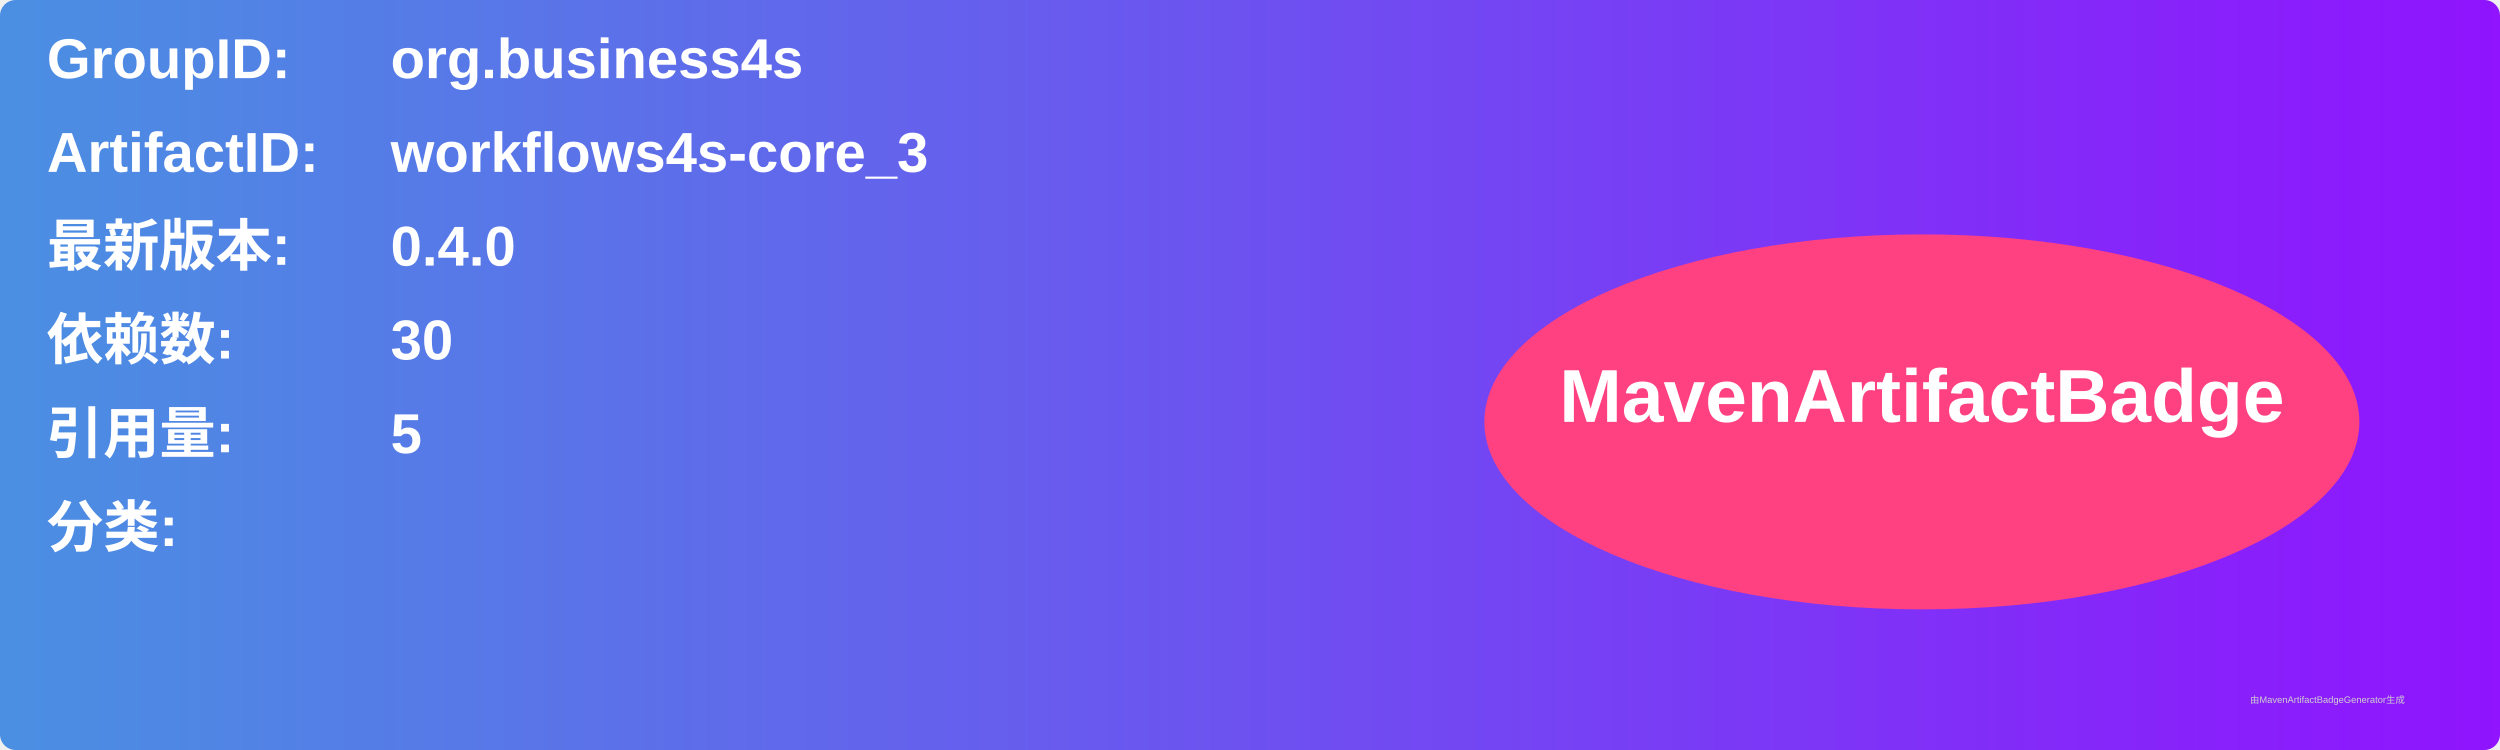
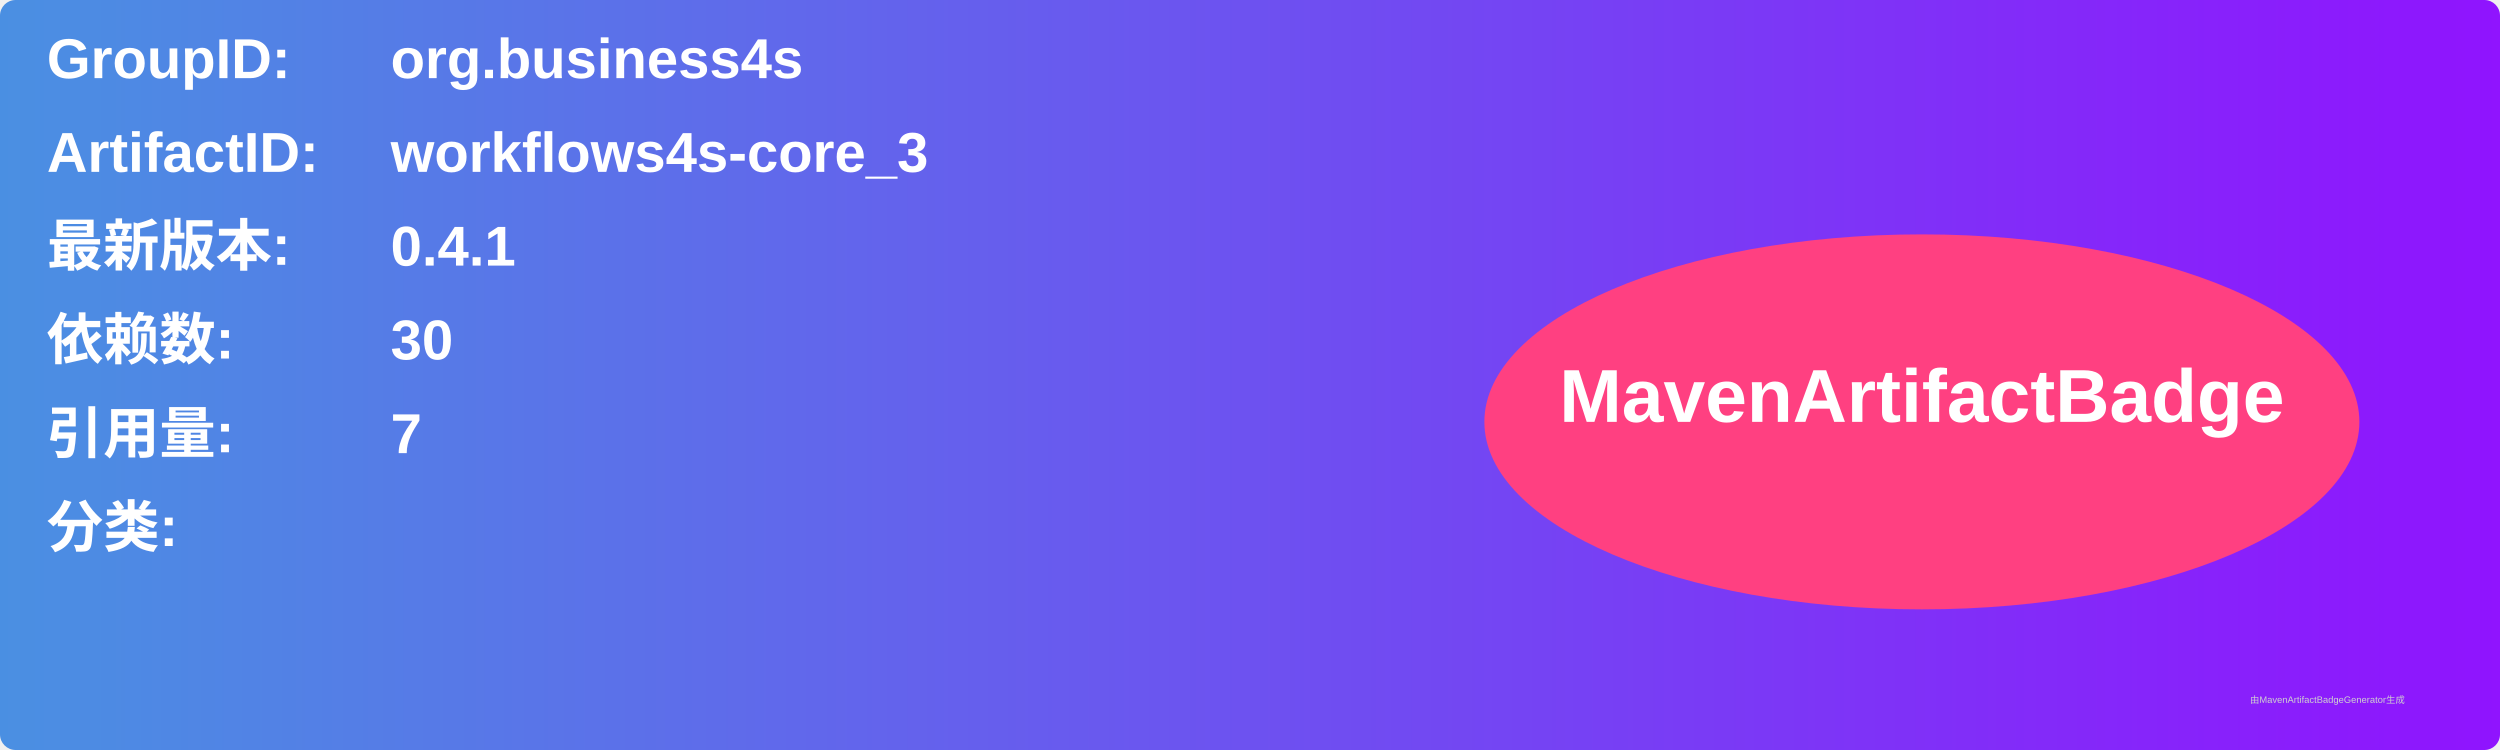
<svg xmlns="http://www.w3.org/2000/svg" width="800" height="240" viewBox="0 0 800 240">
  <linearGradient id="grad" x1="0%" y1="0%" x2="100%" y2="0%">
    <stop offset="0%" stop-color="#4a90e2" />
    <stop offset="100%" stop-color="#9013fe" />
  </linearGradient>
  <rect width="100%" height="100%" rx="5" ry="5" fill="url(#grad)" />
  <g transform="translate(15, 15)">
    <text x="0" y="10" font-family="Arial" font-size="18" fill="white" font-weight="bold" width="260">GroupID:</text>
    <text x="110" y="10" font-family="Arial" font-size="18" fill="white" font-weight="bold" width="460">org.business4s</text>
    <text x="0" y="40" font-family="Arial" font-size="18" fill="white" font-weight="bold" width="260">ArtifactID:</text>
    <text x="110" y="40" font-family="Arial" font-size="18" fill="white" font-weight="bold" width="460">workflows4s-core_3</text>
    <text x="0" y="70" font-family="Arial" font-size="18" fill="white" font-weight="bold">最新版本:</text>
    <text x="110" y="70" font-family="Arial" font-size="18" fill="white" font-weight="bold">
-       <tspan font-weight="bold">0.4.0</tspan>
+       <tspan font-weight="bold">0.4.1</tspan>
    </text>
    <text x="0" y="100" font-family="Arial" font-size="18" fill="white" font-weight="bold">依赖数: </text>
    <text x="110" y="100" font-family="Arial" font-size="18" fill="white">
      <tspan font-weight="bold">30</tspan>
    </text>
    <text x="0" y="130" font-family="Arial" font-size="18" fill="white" font-weight="bold">引用量: </text>
    <text x="110" y="130" font-family="Arial" font-size="18" fill="white">
-       <tspan font-weight="bold">5</tspan>
+       <tspan font-weight="bold">7</tspan>
    </text>
    <text x="0" y="160" font-family="Arial" font-size="18" fill="white" font-weight="bold">分类:</text>
    <text x="10" y="190" font-family="Arial" font-size="10" fill="white">
      <tspan font-weight="bold" />
    </text>
    <ellipse cx="600" cy="120" rx="140" ry="60" fill="#ff4081" />
    <text x="600" y="120" text-anchor="middle" font-family="Arial" font-size="24" fill="white" font-weight="bold">MavenArtifactBadge</text>
  </g>
  <text x="720" y="225" font-family="Arial" font-size="3" fill="#d0d0d0">由MavenArtifactBadgeGenerator生成</text>
</svg>
